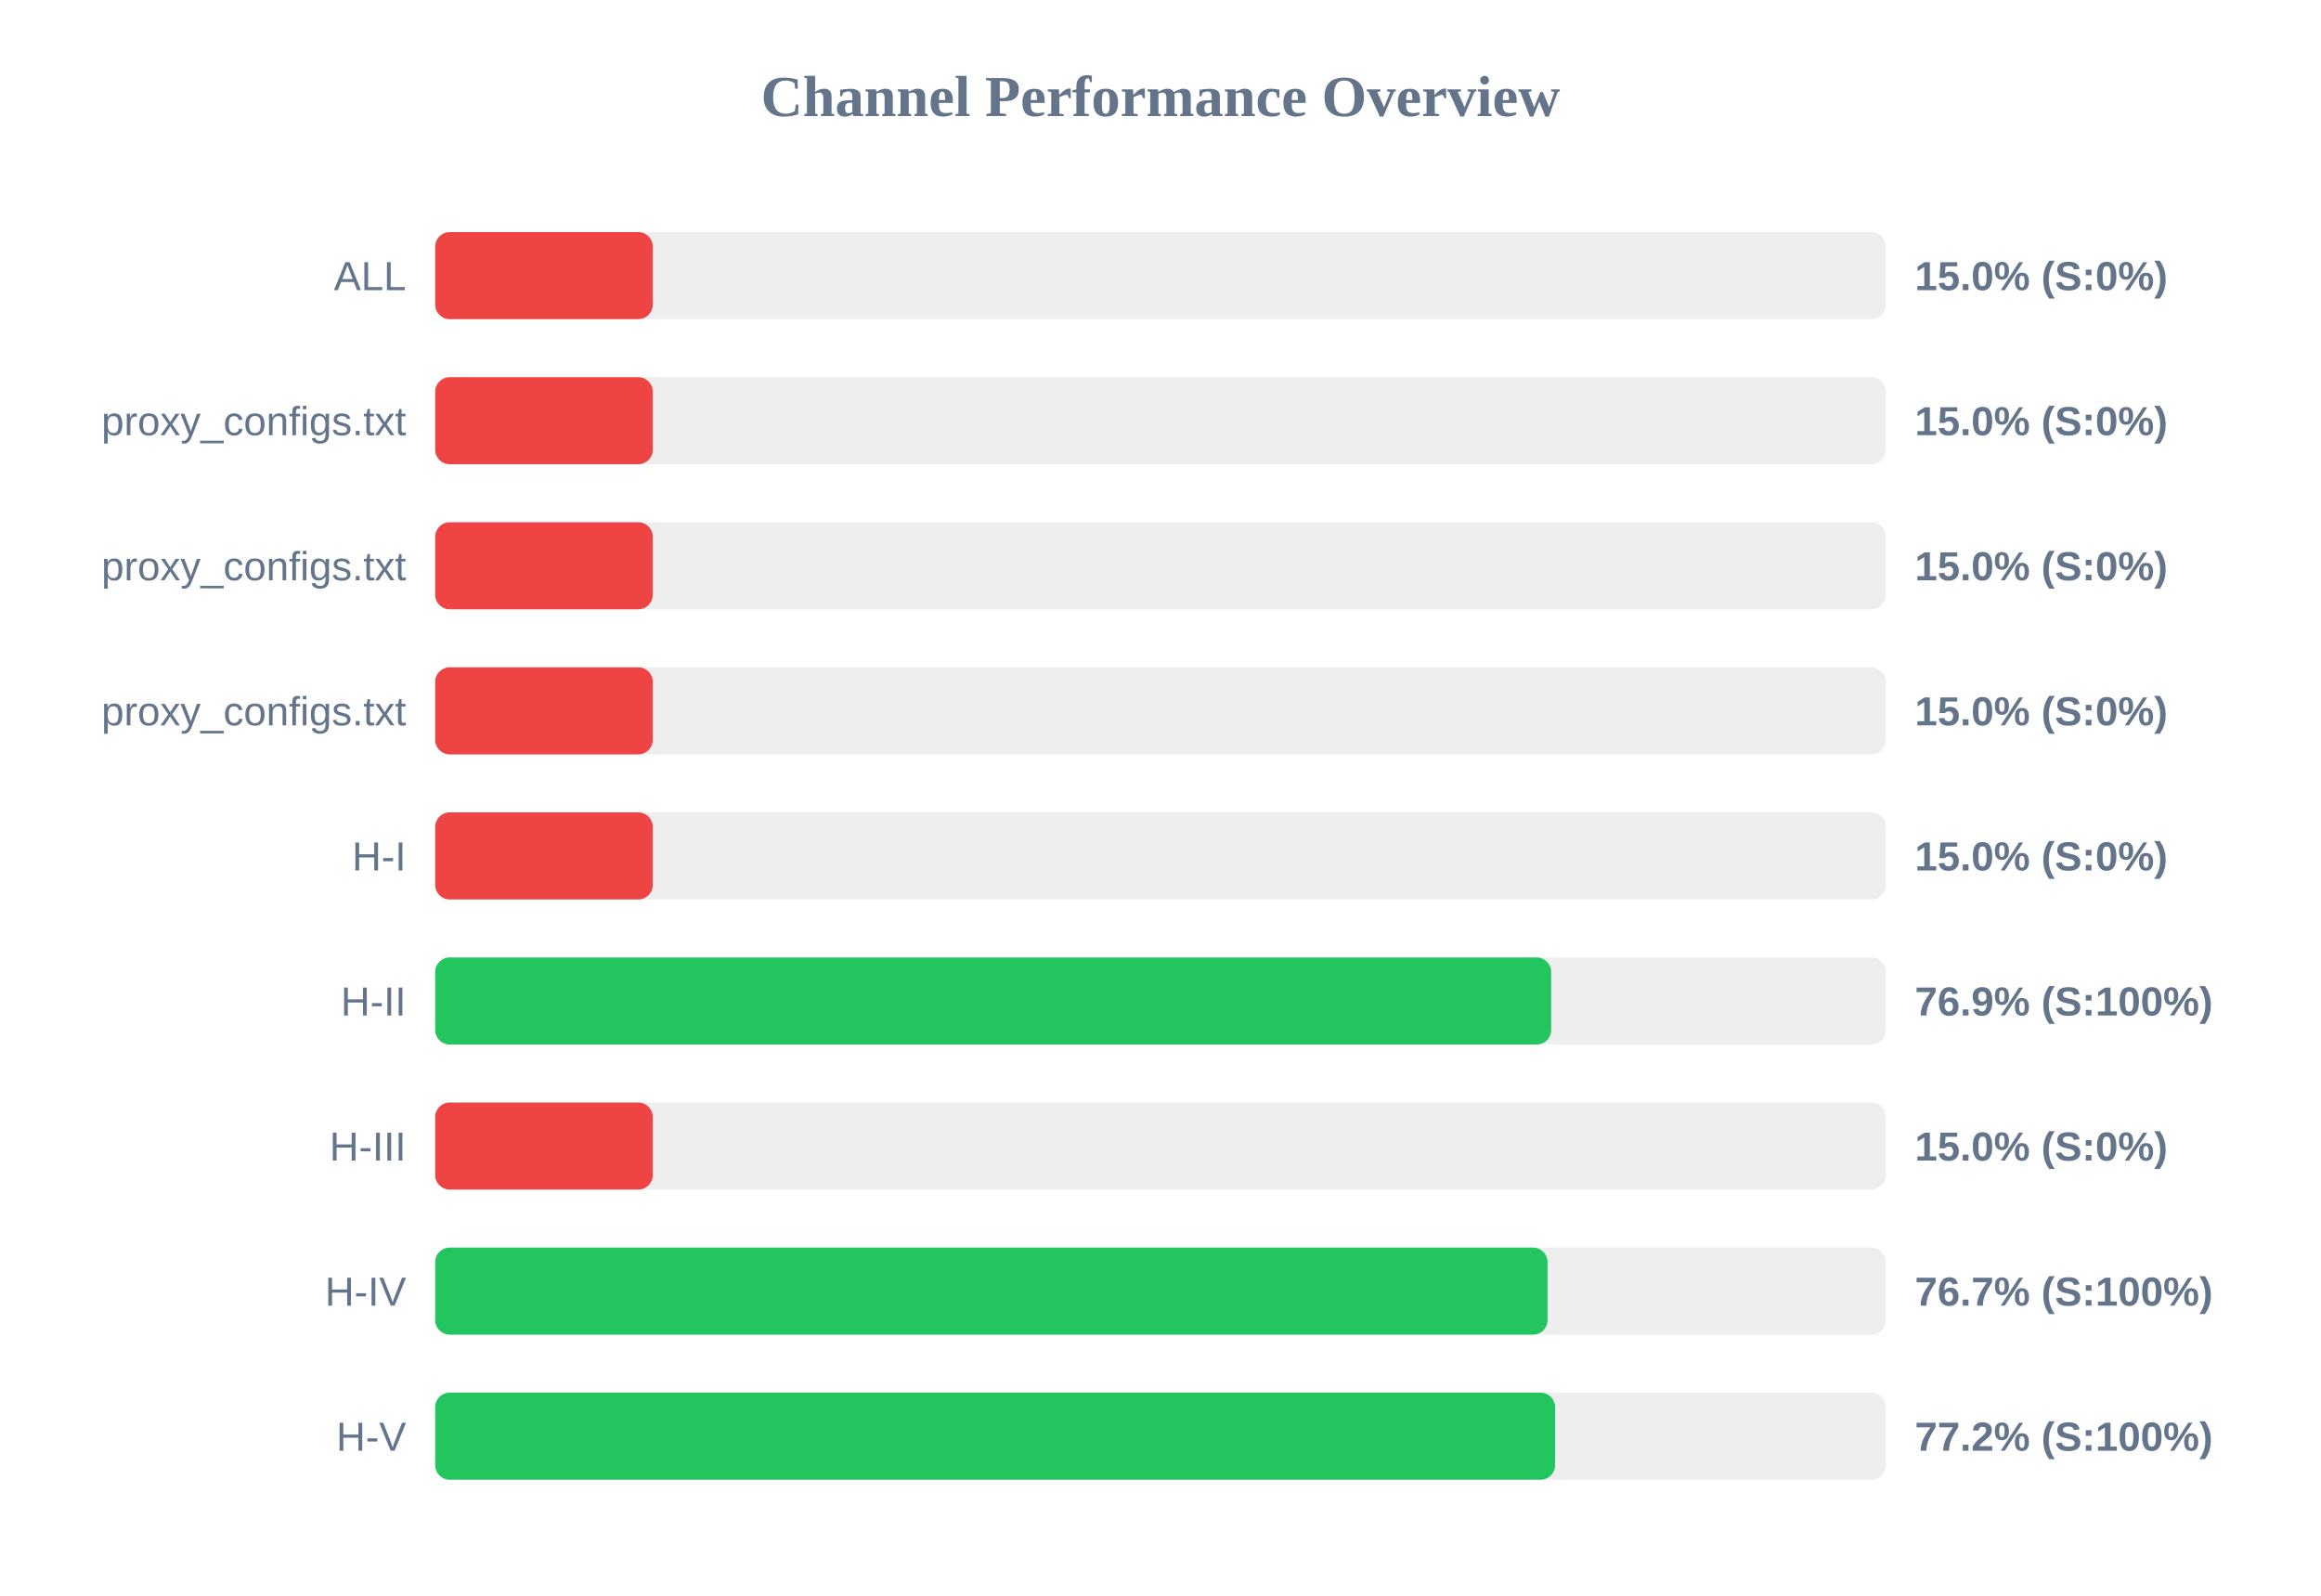
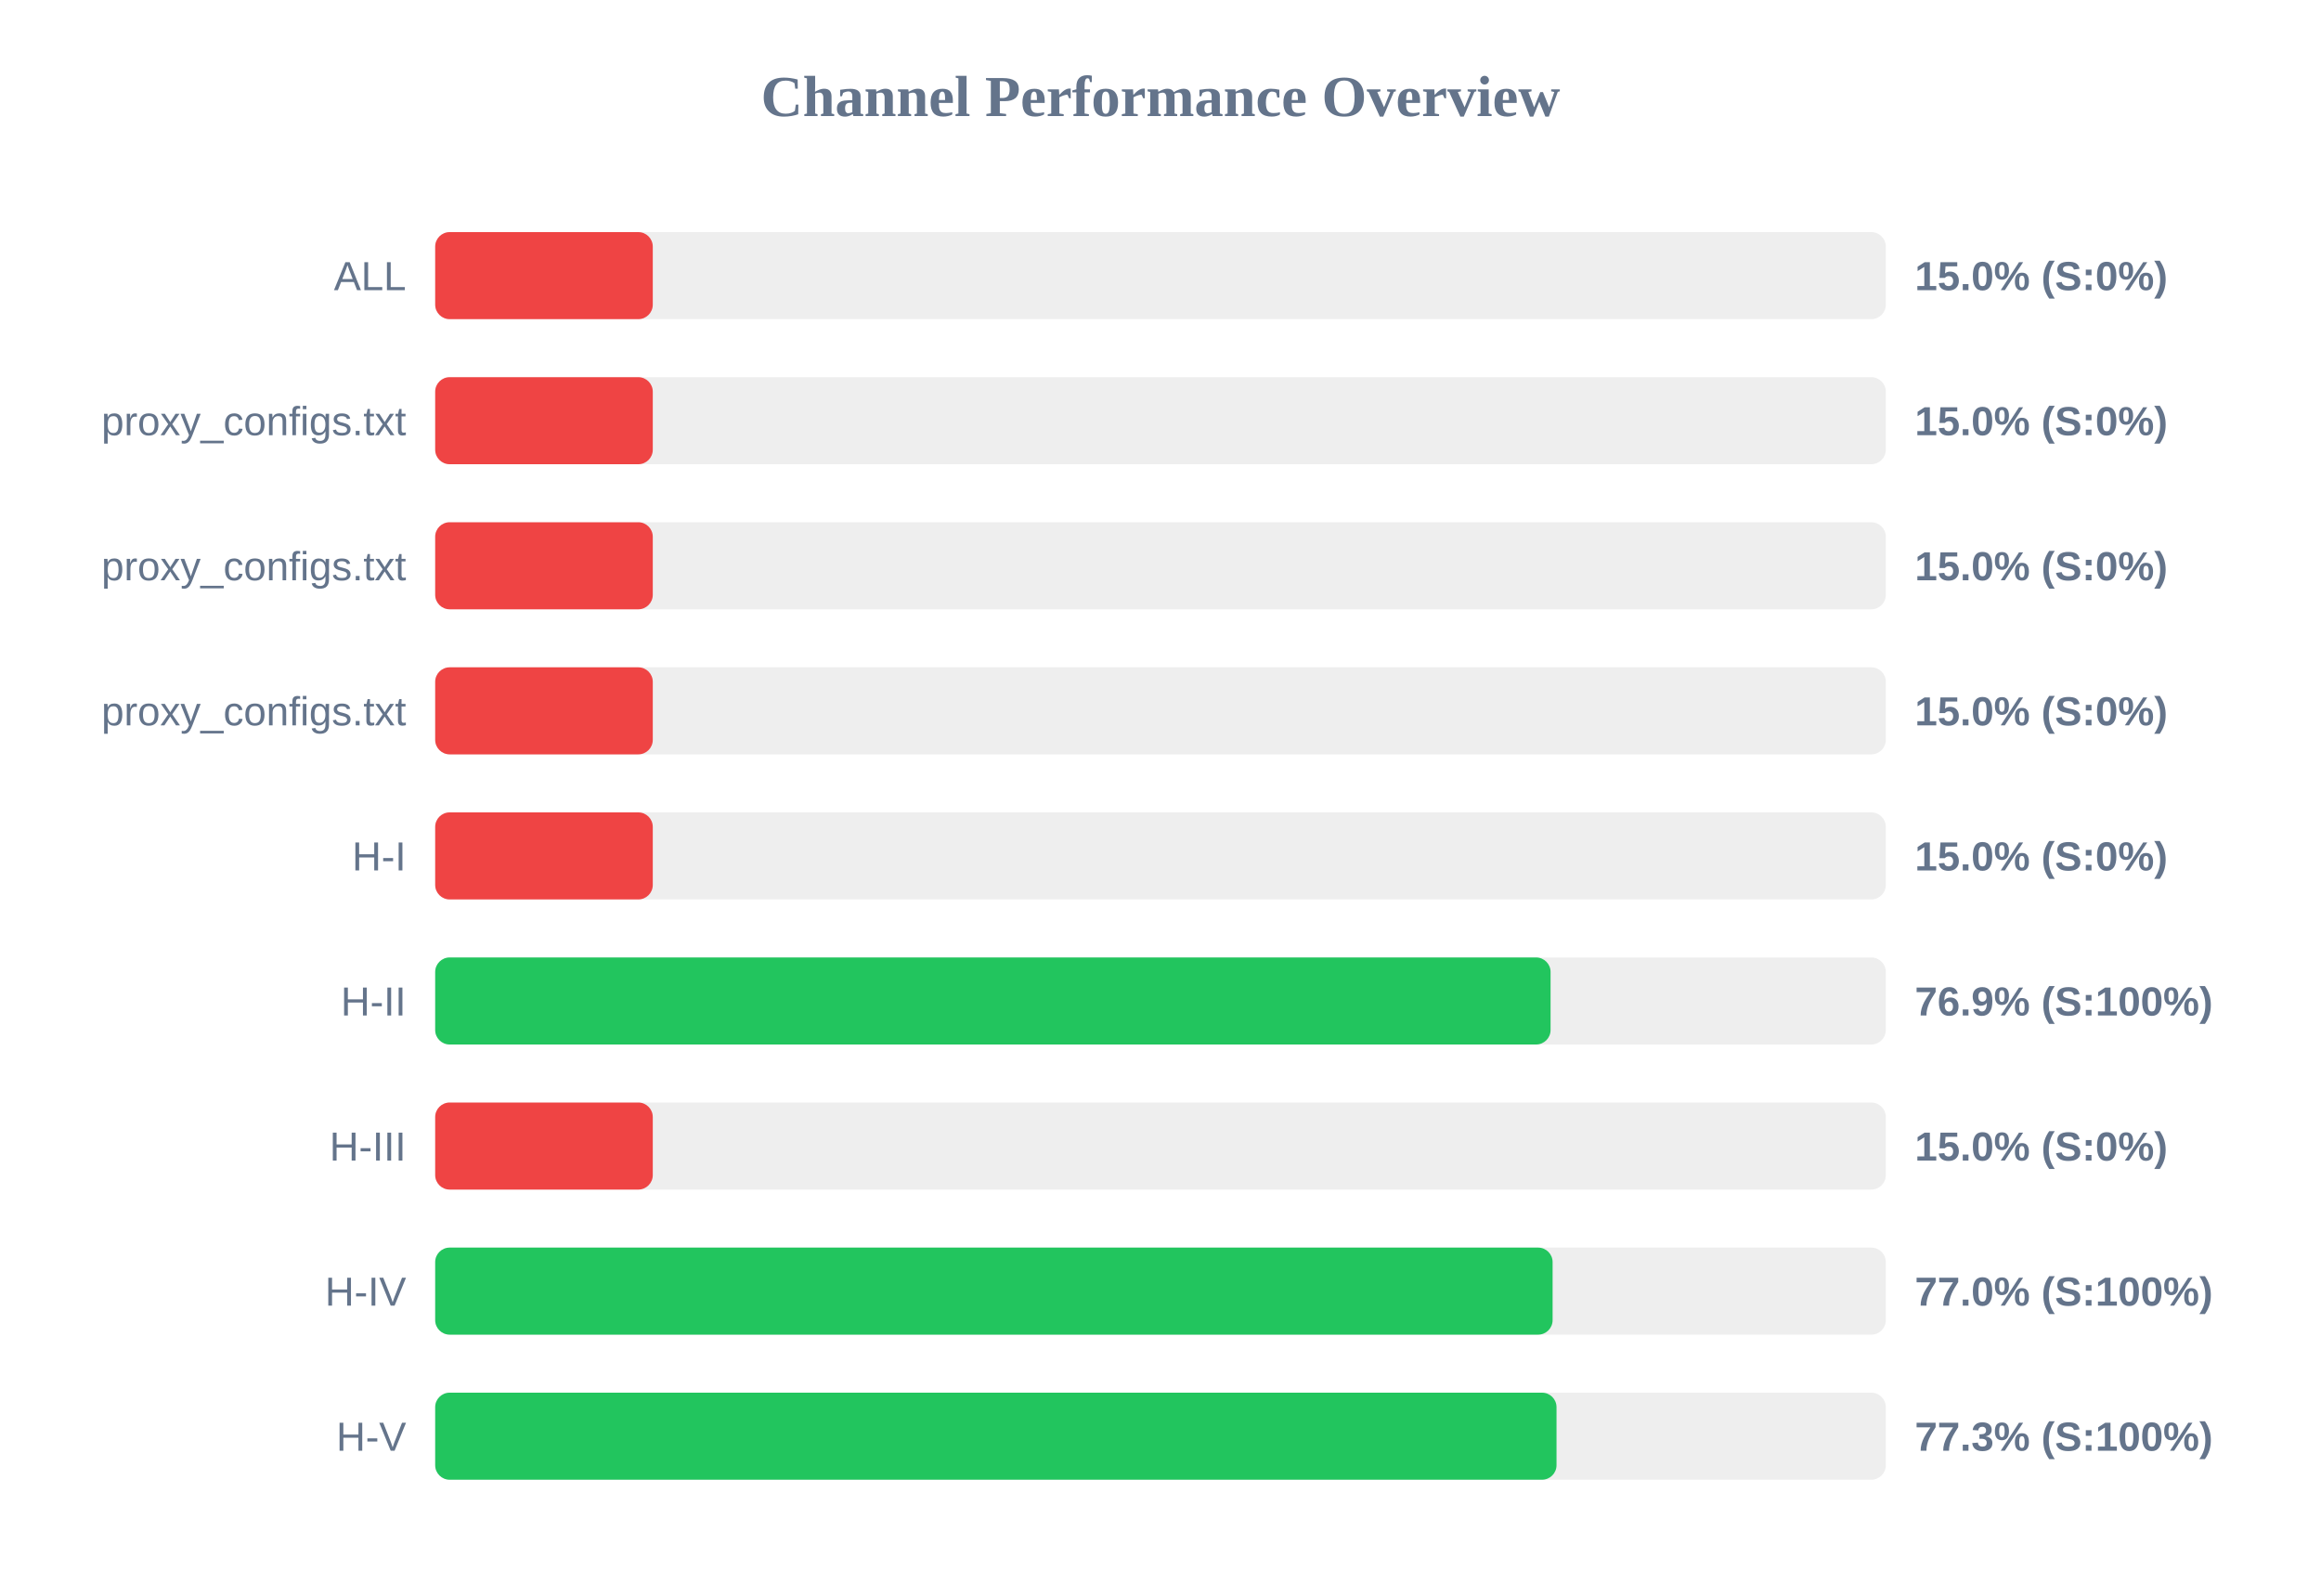
<svg xmlns="http://www.w3.org/2000/svg" width="800" height="550" version="1.1">
  <style>
        .row { font: 14px Arial; fill: #64748b; }
        .score { font: bold 14px Arial; fill: #64748b; }
    </style>
  <text x="400" y="40" text-anchor="middle" font-size="20px" font-weight="bold" fill="#64748b">Channel Performance Overview</text>
  <rect x="150" y="80" width="500" height="30" fill="#eee" rx="5" />
  <rect x="150" y="80" width="75.0" height="30" fill="#ef4444" rx="5" />
  <text x="140" y="100" text-anchor="end" class="row">ALL</text>
  <text x="660" y="100" text-anchor="start" class="score">15.0% (S:0%)</text>
  <rect x="150" y="130" width="500" height="30" fill="#eee" rx="5" />
  <rect x="150" y="130" width="75.0" height="30" fill="#ef4444" rx="5" />
  <text x="140" y="150" text-anchor="end" class="row">proxy_configs.txt</text>
  <text x="660" y="150" text-anchor="start" class="score">15.0% (S:0%)</text>
  <rect x="150" y="180" width="500" height="30" fill="#eee" rx="5" />
  <rect x="150" y="180" width="75.0" height="30" fill="#ef4444" rx="5" />
  <text x="140" y="200" text-anchor="end" class="row">proxy_configs.txt</text>
  <text x="660" y="200" text-anchor="start" class="score">15.0% (S:0%)</text>
  <rect x="150" y="230" width="500" height="30" fill="#eee" rx="5" />
  <rect x="150" y="230" width="75.0" height="30" fill="#ef4444" rx="5" />
  <text x="140" y="250" text-anchor="end" class="row">proxy_configs.txt</text>
  <text x="660" y="250" text-anchor="start" class="score">15.0% (S:0%)</text>
  <rect x="150" y="280" width="500" height="30" fill="#eee" rx="5" />
  <rect x="150" y="280" width="75.0" height="30" fill="#ef4444" rx="5" />
  <text x="140" y="300" text-anchor="end" class="row">H-I</text>
  <text x="660" y="300" text-anchor="start" class="score">15.0% (S:0%)</text>
  <rect x="150" y="330" width="500" height="30" fill="#eee" rx="5" />
-   <rect x="150" y="330" width="384.65" height="30" fill="#22c55e" rx="5" />
+   <rect x="150" y="330" width="384.45" height="30" fill="#22c55e" rx="5" />
  <text x="140" y="350" text-anchor="end" class="row">H-II</text>
  <text x="660" y="350" text-anchor="start" class="score">76.9% (S:100%)</text>
  <rect x="150" y="380" width="500" height="30" fill="#eee" rx="5" />
  <rect x="150" y="380" width="75.0" height="30" fill="#ef4444" rx="5" />
  <text x="140" y="400" text-anchor="end" class="row">H-III</text>
  <text x="660" y="400" text-anchor="start" class="score">15.0% (S:0%)</text>
  <rect x="150" y="430" width="500" height="30" fill="#eee" rx="5" />
-   <rect x="150" y="430" width="383.4" height="30" fill="#22c55e" rx="5" />
+   <rect x="150" y="430" width="385.15" height="30" fill="#22c55e" rx="5" />
  <text x="140" y="450" text-anchor="end" class="row">H-IV</text>
-   <text x="660" y="450" text-anchor="start" class="score">76.7% (S:100%)</text>
+   <text x="660" y="450" text-anchor="start" class="score">77.0% (S:100%)</text>
  <rect x="150" y="480" width="500" height="30" fill="#eee" rx="5" />
-   <rect x="150" y="480" width="386.0" height="30" fill="#22c55e" rx="5" />
+   <rect x="150" y="480" width="386.5" height="30" fill="#22c55e" rx="5" />
  <text x="140" y="500" text-anchor="end" class="row">H-V</text>
-   <text x="660" y="500" text-anchor="start" class="score">77.2% (S:100%)</text>
+   <text x="660" y="500" text-anchor="start" class="score">77.3% (S:100%)</text>
</svg>
